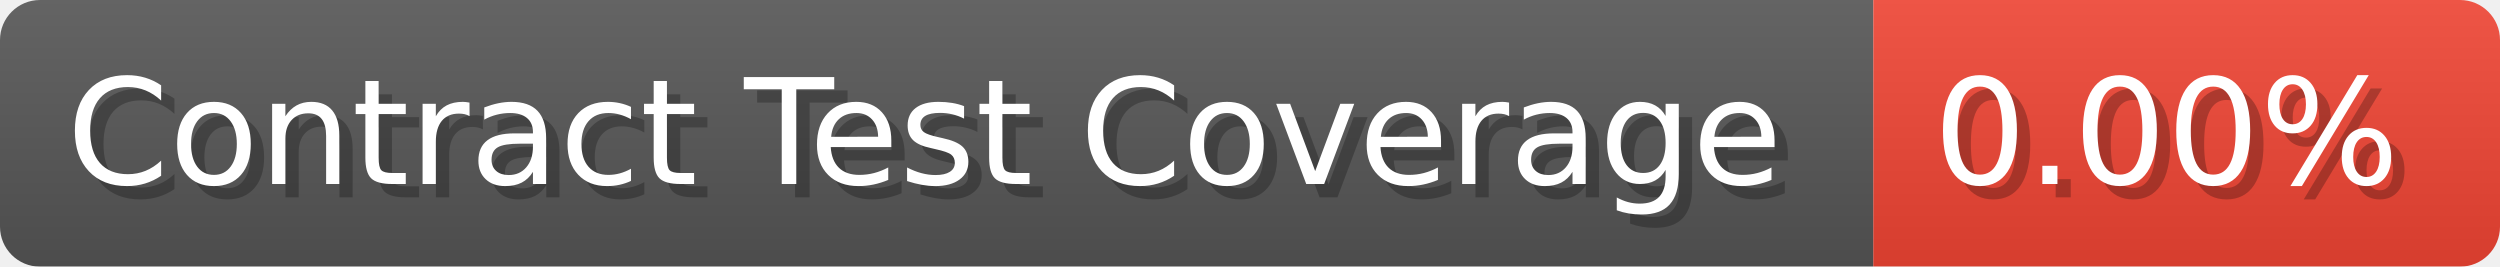
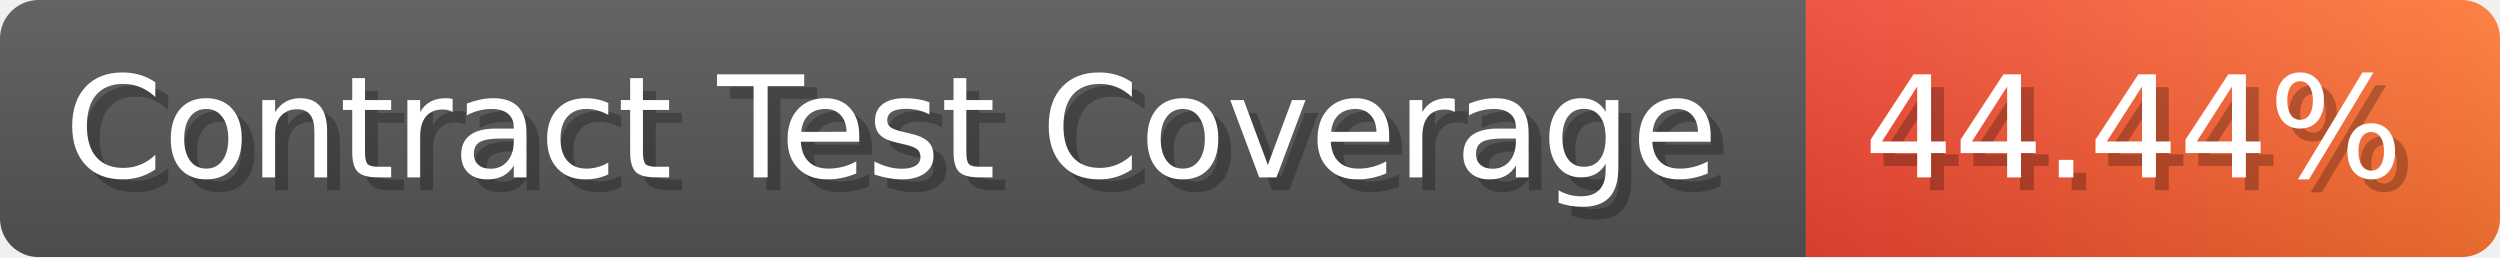
- <svg xmlns="http://www.w3.org/2000/svg" width="187.5" height="20" viewBox="0 0 1875 200" role="img" aria-label="Contract Test Coverage: 0.00%">
+ <svg xmlns="http://www.w3.org/2000/svg" width="194.5" height="20" viewBox="0 0 1945 200" role="img" aria-label="Contract Test Coverage: 44.44%">
  <linearGradient id="a" x2="0" y2="100%">
    <stop offset="0" stop-opacity=".1" stop-color="#EEE" />
    <stop offset="1" stop-opacity=".1" />
  </linearGradient>
  <mask id="m">
-     <rect width="1875" height="200" rx="30" fill="#FFF" />
+     <rect width="1945" height="200" rx="30" fill="#FFF" />
  </mask>
  <g mask="url(#m)">
    <rect width="1405" height="200" fill="#555" />
-     <rect width="470" height="200" fill="#E43" x="1405" />
-     <rect width="1875" height="200" fill="url(#a)" />
+     <rect width="540" height="200" fill="url(#x)" x="1405" />
+     <rect width="1945" height="200" fill="url(#a)" />
  </g>
  <g aria-hidden="true" fill="#fff" text-anchor="start" font-family="Verdana,DejaVu Sans,sans-serif" font-size="110">
    <text x="60" y="148" textLength="1305" fill="#000" opacity="0.25">Contract Test Coverage</text>
    <text x="50" y="138" textLength="1305">Contract Test Coverage</text>
-     <text x="1460" y="148" textLength="370" fill="#000" opacity="0.25">0.00%</text>
-     <text x="1450" y="138" textLength="370">0.00%</text>
+     <text x="1460" y="148" textLength="440" fill="#000" opacity="0.25">44.44%</text>
+     <text x="1450" y="138" textLength="440">44.44%</text>
  </g>
+   <linearGradient id="x" x1="0%" y1="0%" x2="100%" y2="0%">
+     <stop offset="0%" style="stop-color:#E43" />
+     <stop offset="100%" style="stop-color:#F73" />
+   </linearGradient>
</svg>
